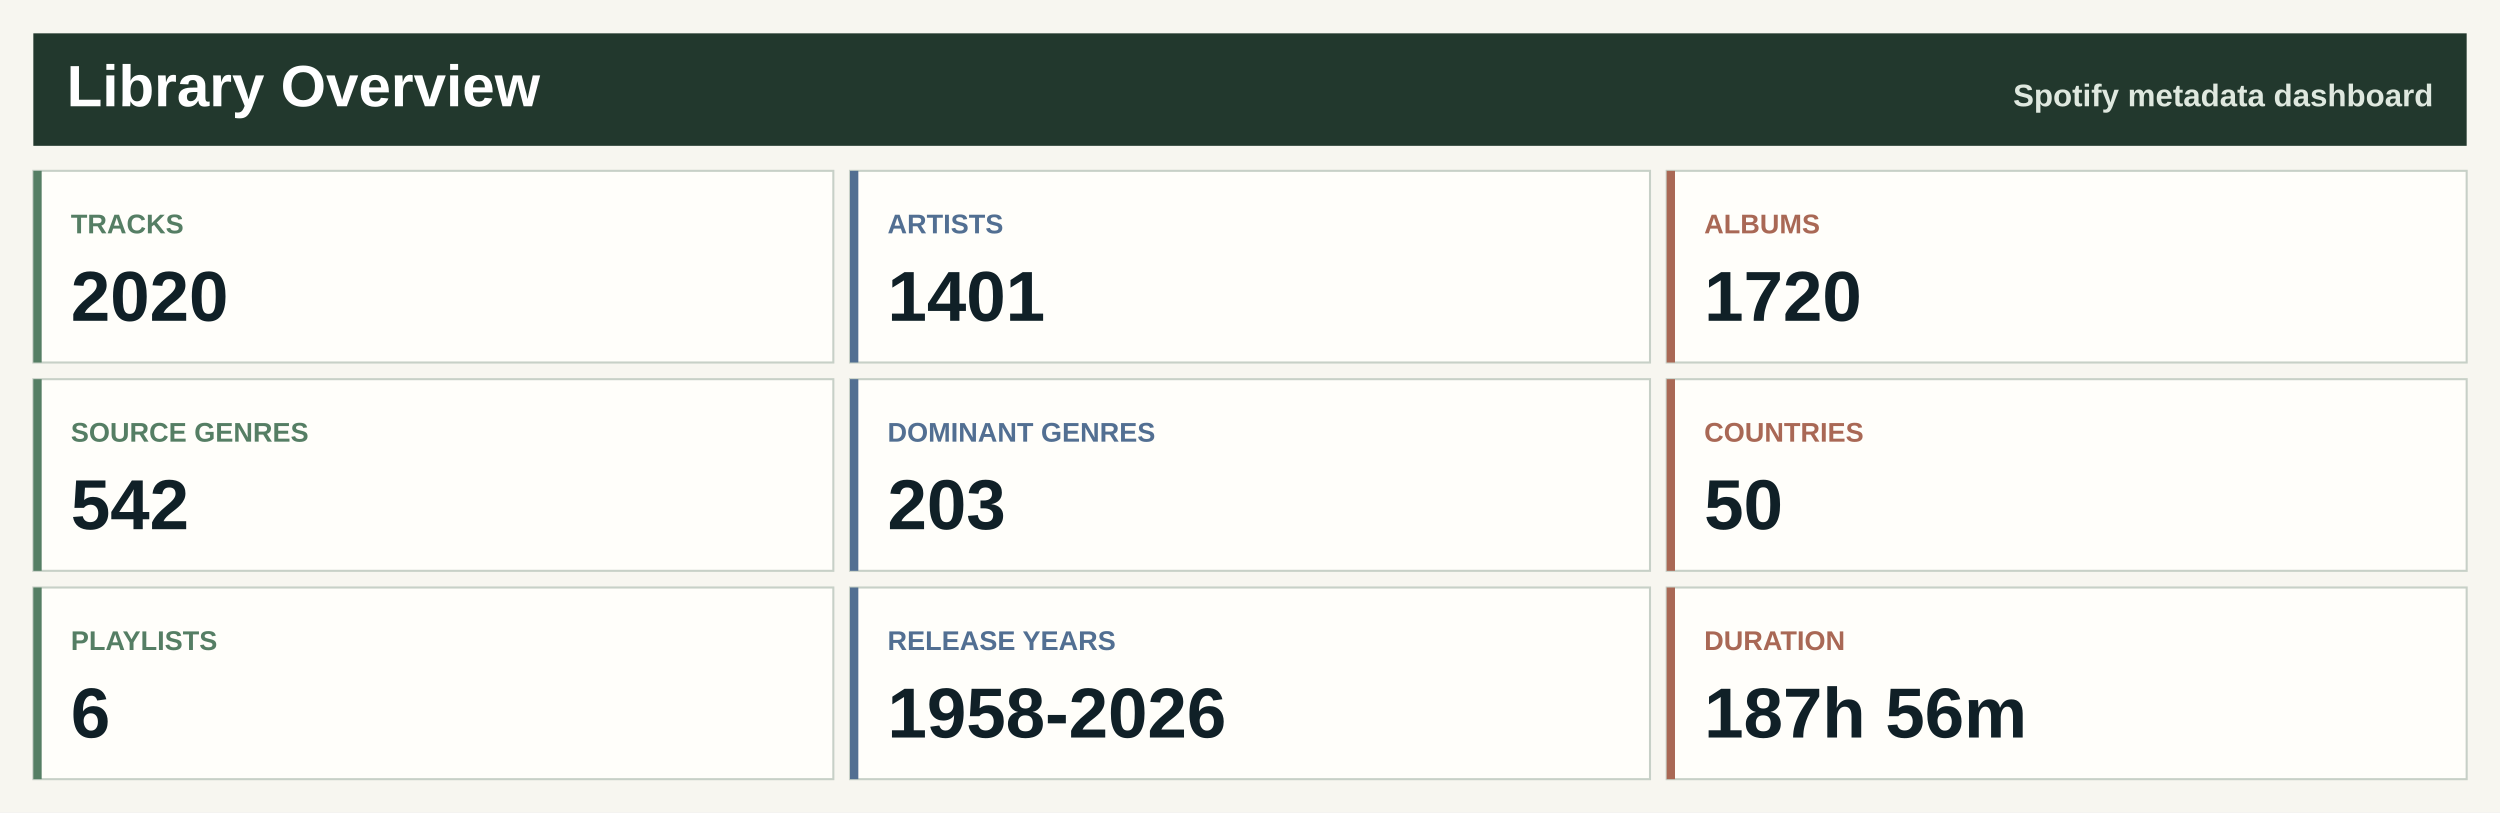
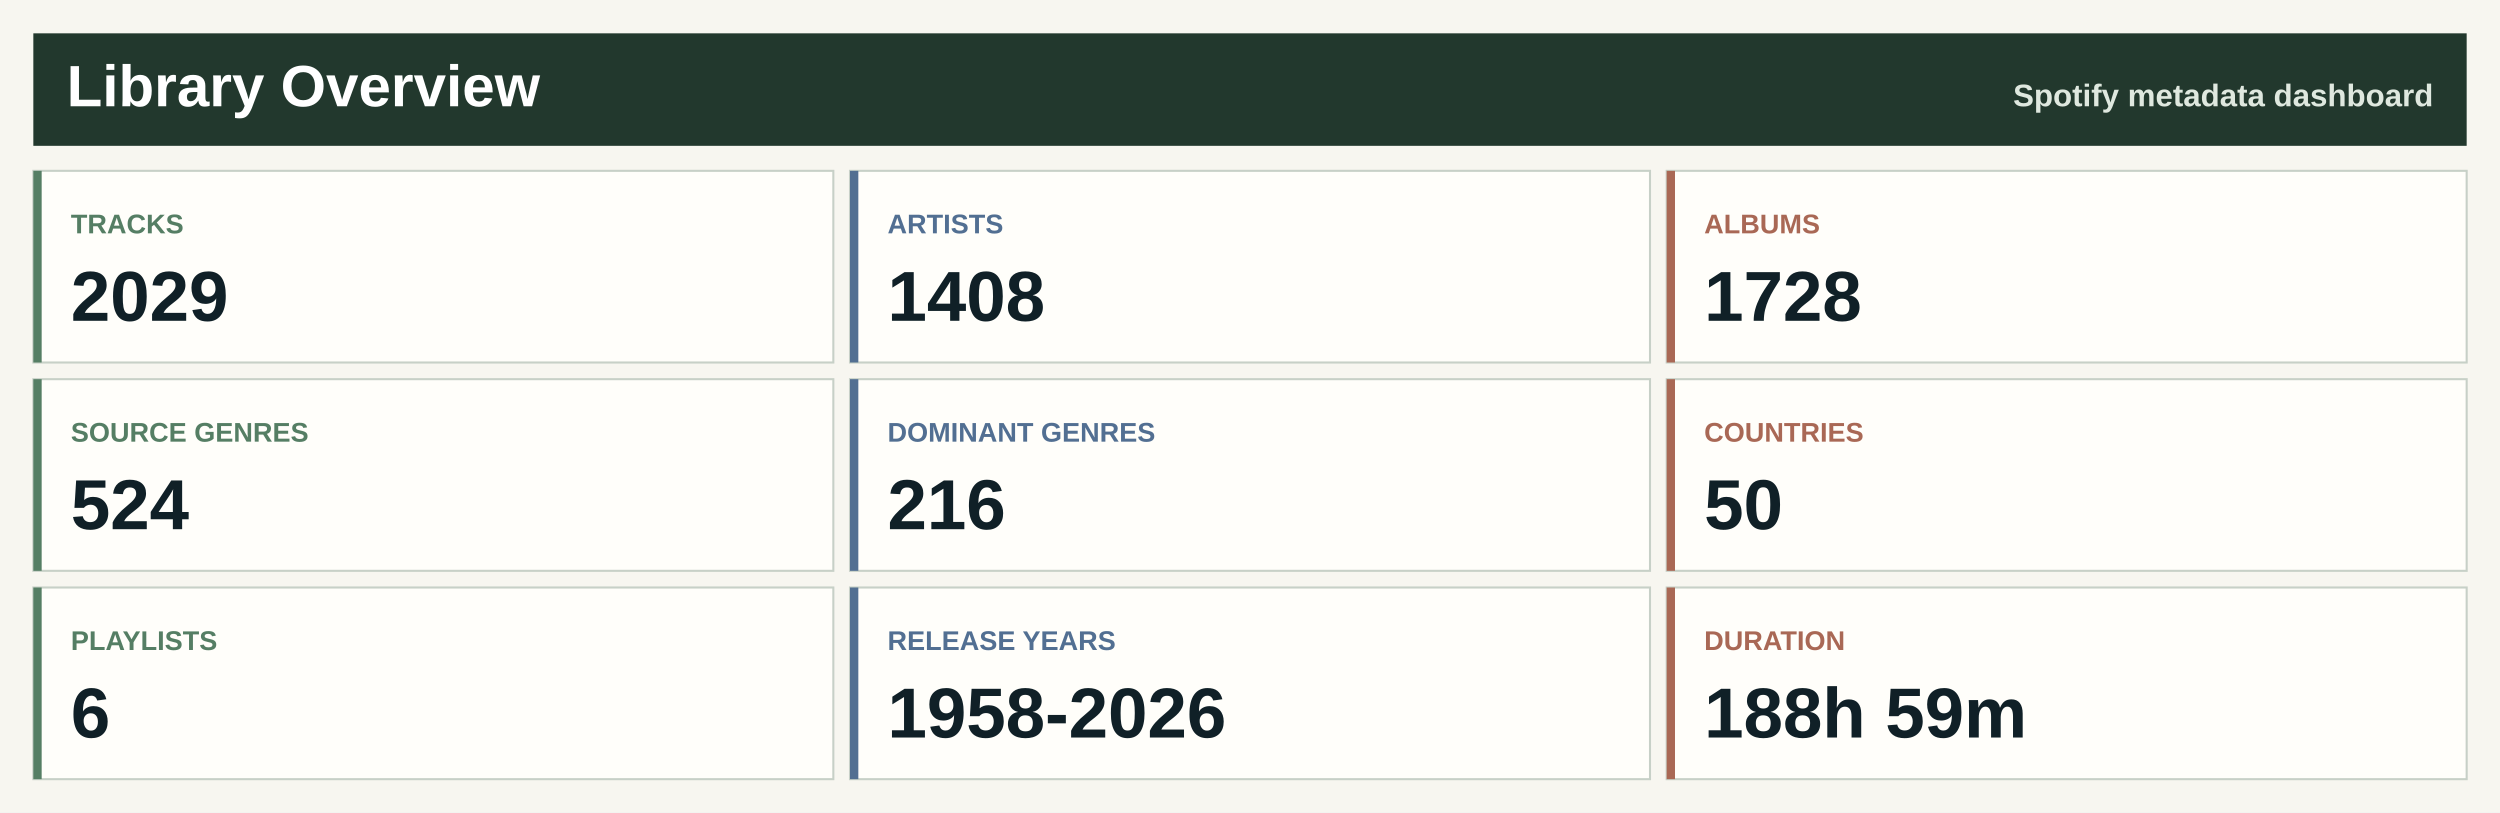
<svg xmlns="http://www.w3.org/2000/svg" width="1200" height="390" viewBox="0 0 1200 390" role="img" aria-label="Spotify library overview">
  <rect width="1200" height="390" fill="#f7f6f0" />
  <rect x="16" y="16" width="1168" height="54" fill="#22382d" />
  <text x="32.0" y="51.0" font-family="Segoe UI, Arial, sans-serif" font-size="28" font-weight="800" fill="#ffffff" text-anchor="start">Library Overview</text>
  <text x="1168.0" y="51.0" font-family="Segoe UI, Arial, sans-serif" font-size="15" font-weight="800" fill="#dfe8df" text-anchor="end">Spotify metadata dashboard</text>
  <rect x="16.0" y="82.0" width="384.0" height="92" fill="#fffefa" stroke="#c7d0c7" />
  <rect x="16.0" y="82.0" width="4" height="92" fill="#557e64" />
  <text x="34.0" y="112.0" font-family="Segoe UI, Arial, sans-serif" font-size="13" font-weight="800" fill="#557e64" text-anchor="start">TRACKS</text>
-   <text x="34.0" y="154.0" font-family="Segoe UI, Arial, sans-serif" font-size="34" font-weight="800" fill="#102027" text-anchor="start">2020</text>
+   <text x="34.0" y="154.0" font-family="Segoe UI, Arial, sans-serif" font-size="34" font-weight="800" fill="#102027" text-anchor="start">2029</text>
  <rect x="408.0" y="82.0" width="384.0" height="92" fill="#fffefa" stroke="#c7d0c7" />
  <rect x="408.0" y="82.0" width="4" height="92" fill="#526f92" />
  <text x="426.0" y="112.0" font-family="Segoe UI, Arial, sans-serif" font-size="13" font-weight="800" fill="#526f92" text-anchor="start">ARTISTS</text>
-   <text x="426.0" y="154.0" font-family="Segoe UI, Arial, sans-serif" font-size="34" font-weight="800" fill="#102027" text-anchor="start">1401</text>
+   <text x="426.0" y="154.0" font-family="Segoe UI, Arial, sans-serif" font-size="34" font-weight="800" fill="#102027" text-anchor="start">1408</text>
  <rect x="800.0" y="82.0" width="384.0" height="92" fill="#fffefa" stroke="#c7d0c7" />
  <rect x="800.0" y="82.0" width="4" height="92" fill="#a96855" />
  <text x="818.0" y="112.0" font-family="Segoe UI, Arial, sans-serif" font-size="13" font-weight="800" fill="#a96855" text-anchor="start">ALBUMS</text>
-   <text x="818.0" y="154.0" font-family="Segoe UI, Arial, sans-serif" font-size="34" font-weight="800" fill="#102027" text-anchor="start">1720</text>
+   <text x="818.0" y="154.0" font-family="Segoe UI, Arial, sans-serif" font-size="34" font-weight="800" fill="#102027" text-anchor="start">1728</text>
  <rect x="16.0" y="182.0" width="384.0" height="92" fill="#fffefa" stroke="#c7d0c7" />
  <rect x="16.0" y="182.0" width="4" height="92" fill="#557e64" />
  <text x="34.0" y="212.0" font-family="Segoe UI, Arial, sans-serif" font-size="13" font-weight="800" fill="#557e64" text-anchor="start">SOURCE GENRES</text>
-   <text x="34.0" y="254.0" font-family="Segoe UI, Arial, sans-serif" font-size="34" font-weight="800" fill="#102027" text-anchor="start">542</text>
+   <text x="34.0" y="254.0" font-family="Segoe UI, Arial, sans-serif" font-size="34" font-weight="800" fill="#102027" text-anchor="start">524</text>
  <rect x="408.0" y="182.0" width="384.0" height="92" fill="#fffefa" stroke="#c7d0c7" />
  <rect x="408.0" y="182.0" width="4" height="92" fill="#526f92" />
  <text x="426.0" y="212.0" font-family="Segoe UI, Arial, sans-serif" font-size="13" font-weight="800" fill="#526f92" text-anchor="start">DOMINANT GENRES</text>
-   <text x="426.0" y="254.0" font-family="Segoe UI, Arial, sans-serif" font-size="34" font-weight="800" fill="#102027" text-anchor="start">203</text>
+   <text x="426.0" y="254.0" font-family="Segoe UI, Arial, sans-serif" font-size="34" font-weight="800" fill="#102027" text-anchor="start">216</text>
  <rect x="800.0" y="182.0" width="384.0" height="92" fill="#fffefa" stroke="#c7d0c7" />
  <rect x="800.0" y="182.0" width="4" height="92" fill="#a96855" />
  <text x="818.0" y="212.0" font-family="Segoe UI, Arial, sans-serif" font-size="13" font-weight="800" fill="#a96855" text-anchor="start">COUNTRIES</text>
  <text x="818.0" y="254.0" font-family="Segoe UI, Arial, sans-serif" font-size="34" font-weight="800" fill="#102027" text-anchor="start">50</text>
  <rect x="16.0" y="282.0" width="384.0" height="92" fill="#fffefa" stroke="#c7d0c7" />
  <rect x="16.0" y="282.0" width="4" height="92" fill="#557e64" />
  <text x="34.0" y="312.0" font-family="Segoe UI, Arial, sans-serif" font-size="13" font-weight="800" fill="#557e64" text-anchor="start">PLAYLISTS</text>
  <text x="34.0" y="354.0" font-family="Segoe UI, Arial, sans-serif" font-size="34" font-weight="800" fill="#102027" text-anchor="start">6</text>
  <rect x="408.0" y="282.0" width="384.0" height="92" fill="#fffefa" stroke="#c7d0c7" />
  <rect x="408.0" y="282.0" width="4" height="92" fill="#526f92" />
  <text x="426.0" y="312.0" font-family="Segoe UI, Arial, sans-serif" font-size="13" font-weight="800" fill="#526f92" text-anchor="start">RELEASE YEARS</text>
  <text x="426.0" y="354.0" font-family="Segoe UI, Arial, sans-serif" font-size="34" font-weight="800" fill="#102027" text-anchor="start">1958-2026</text>
  <rect x="800.0" y="282.0" width="384.0" height="92" fill="#fffefa" stroke="#c7d0c7" />
  <rect x="800.0" y="282.0" width="4" height="92" fill="#a96855" />
  <text x="818.0" y="312.0" font-family="Segoe UI, Arial, sans-serif" font-size="13" font-weight="800" fill="#a96855" text-anchor="start">DURATION</text>
-   <text x="818.0" y="354.0" font-family="Segoe UI, Arial, sans-serif" font-size="34" font-weight="800" fill="#102027" text-anchor="start">187h 56m</text>
+   <text x="818.0" y="354.0" font-family="Segoe UI, Arial, sans-serif" font-size="34" font-weight="800" fill="#102027" text-anchor="start">188h 59m</text>
</svg>
